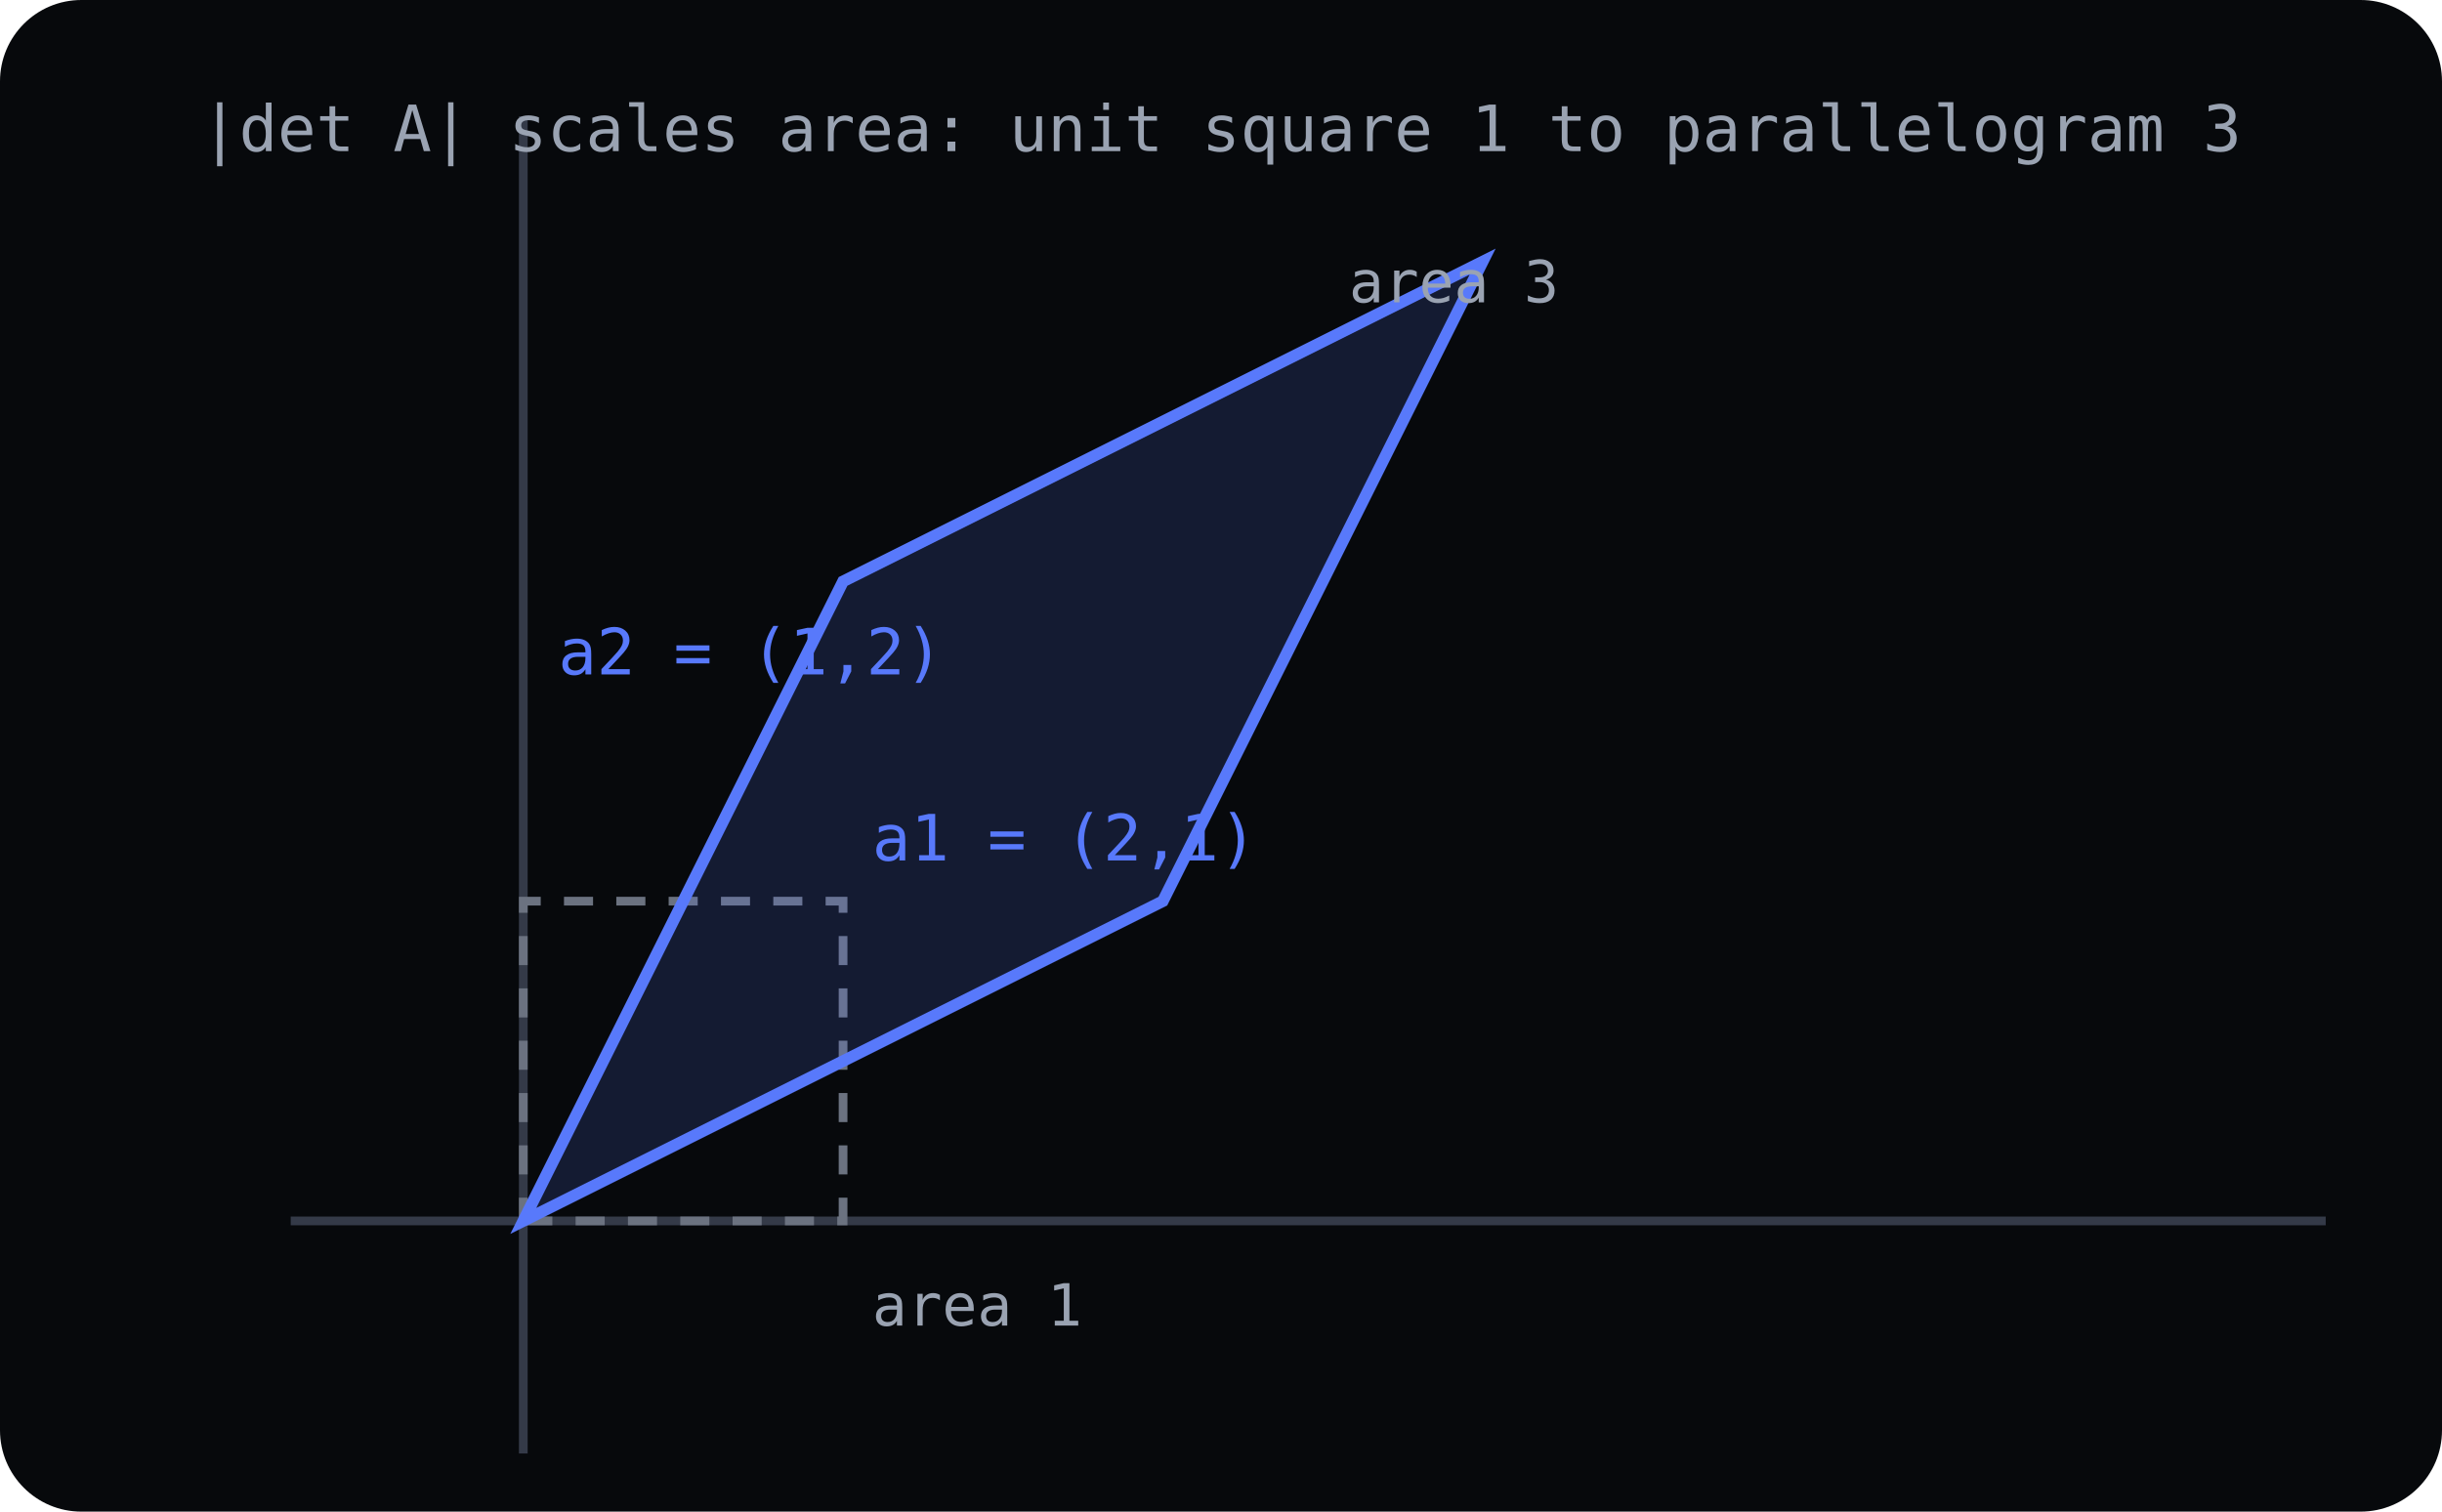
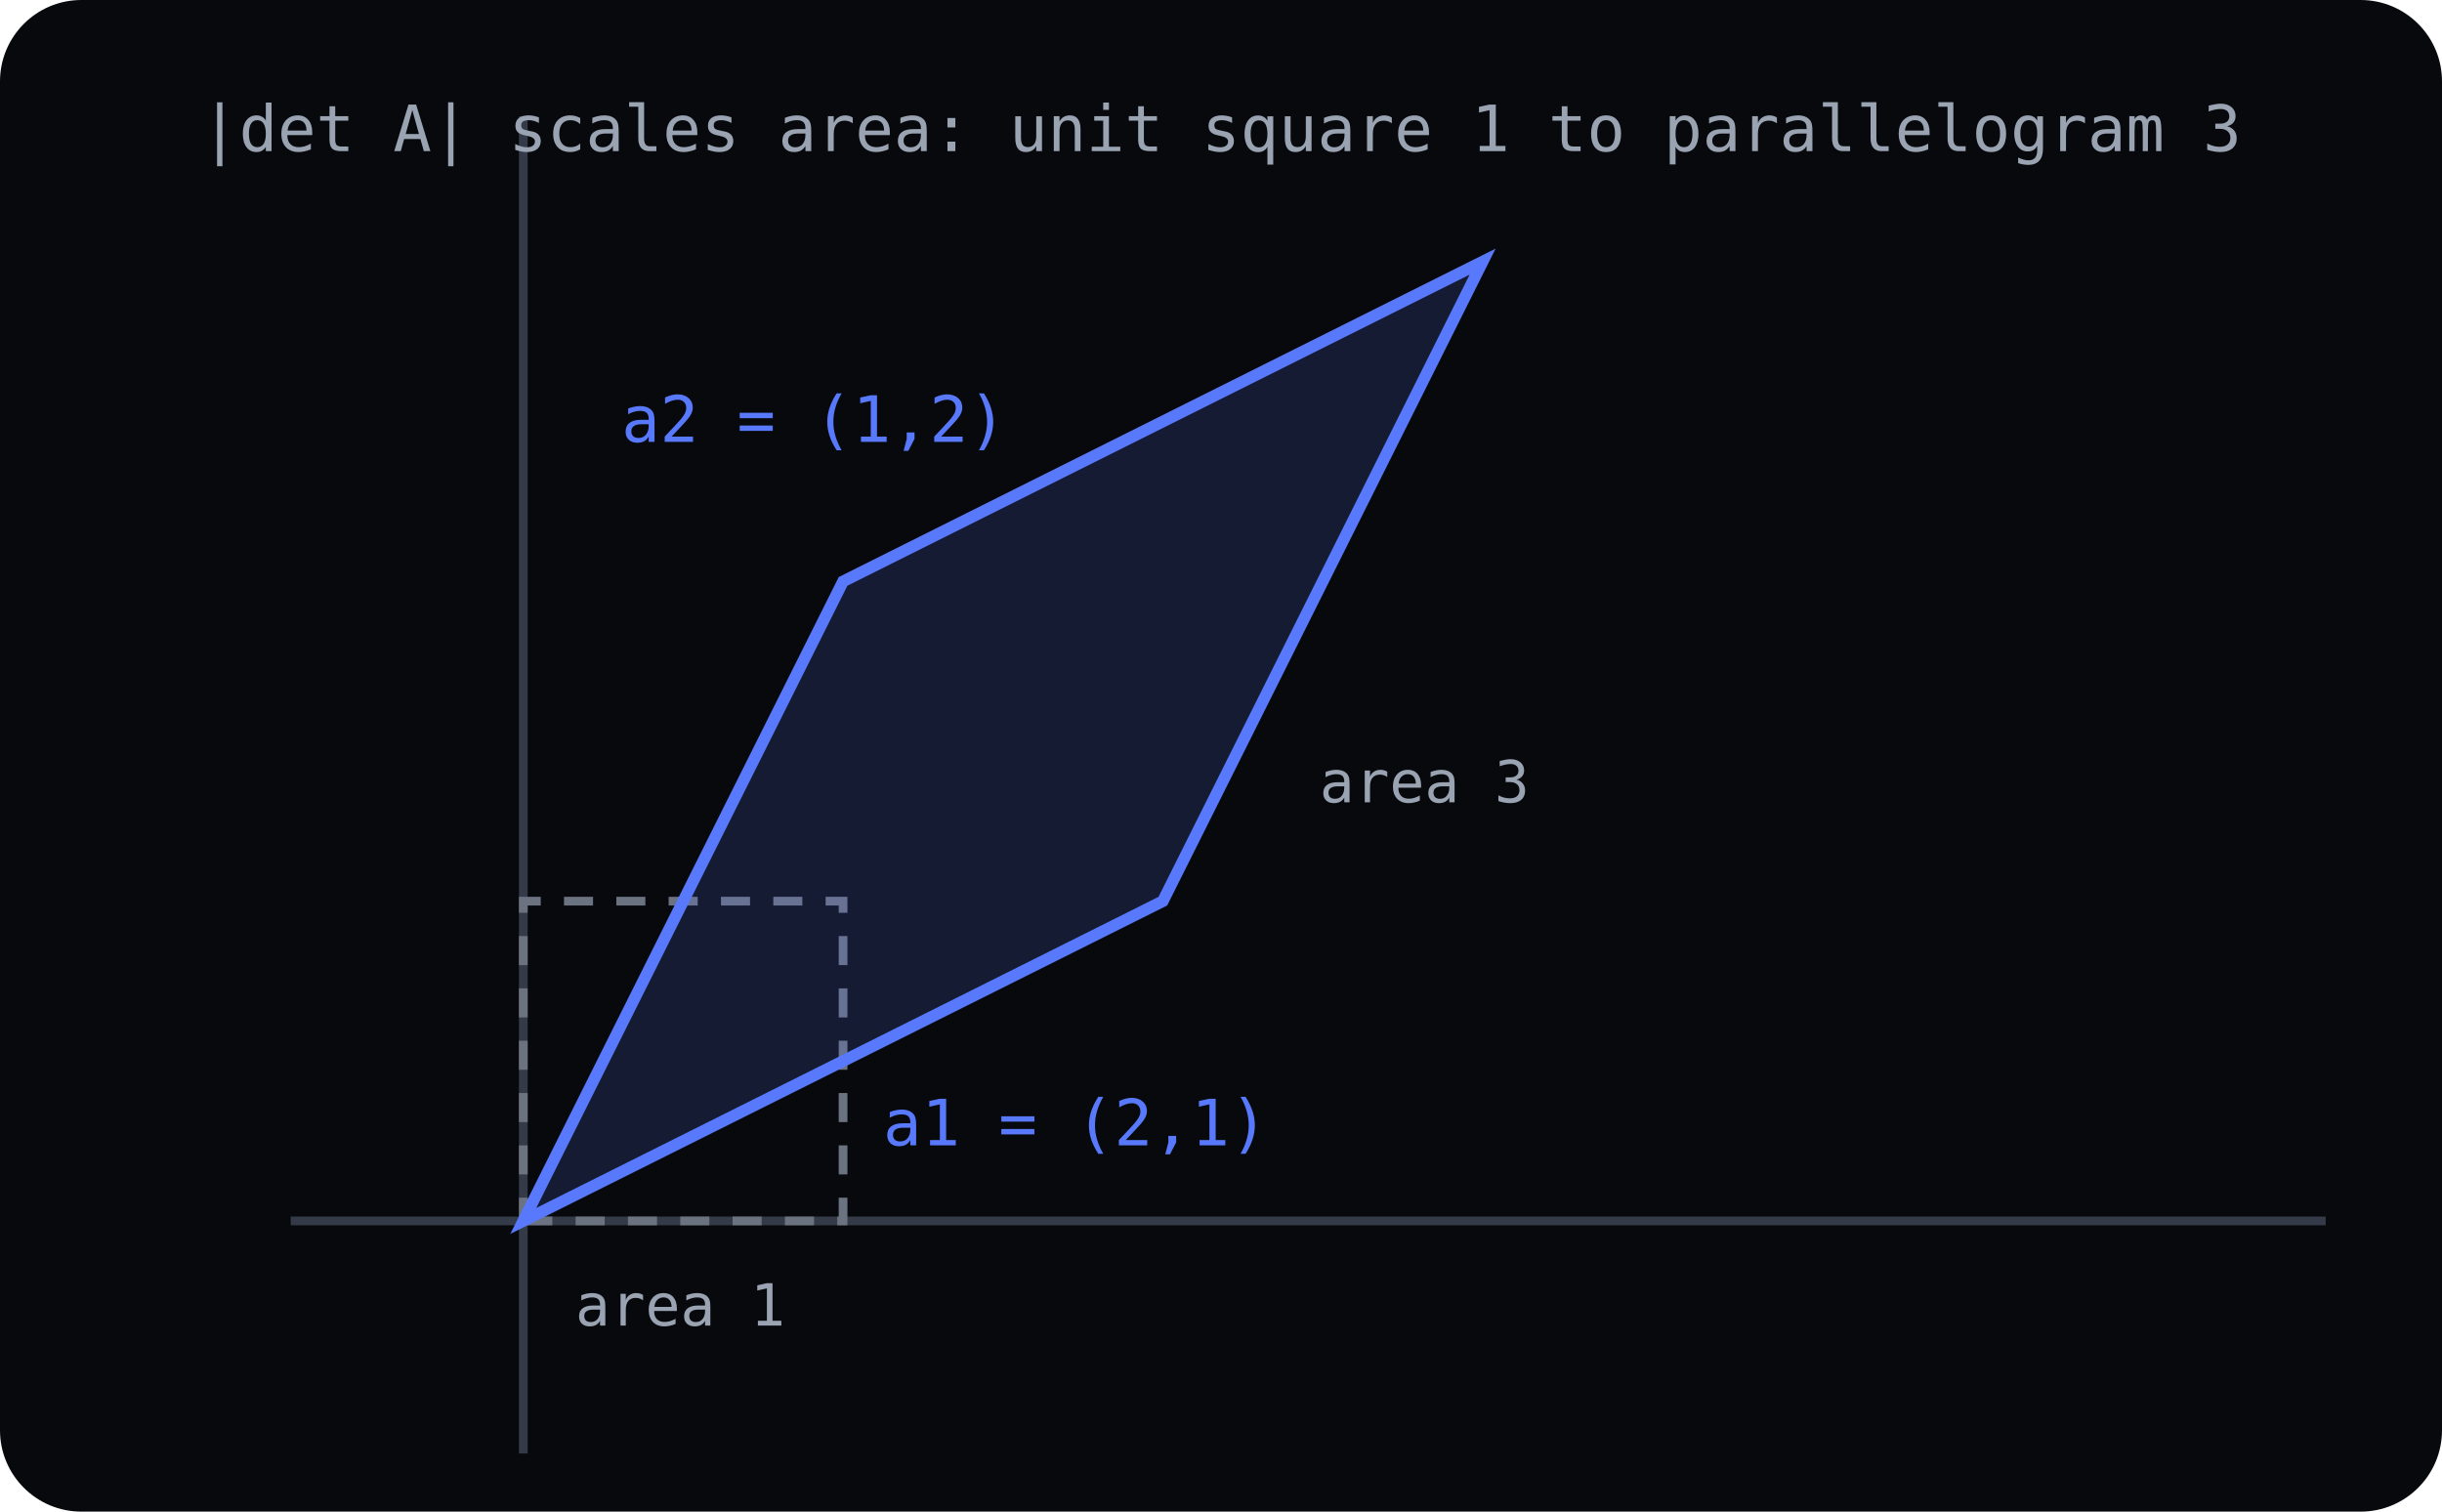
<svg xmlns="http://www.w3.org/2000/svg" viewBox="0 0 420 260" fill="none">
  <rect width="420" height="260" fill="var(--surface-sunken, #07090c)" rx="14" />
  <line x1="50" y1="210" x2="400" y2="210" stroke="var(--border-default, #343a48)" stroke-width="1.5" />
  <line x1="90" y1="250" x2="90" y2="20" stroke="var(--border-default, #343a48)" stroke-width="1.5" />
  <polygon points="90,210 145,210 145,155 90,155" stroke="#6b7280" stroke-width="1.5" stroke-dasharray="5 4" />
  <polygon points="90,210 200,155 255,45 145,100" fill="#5879fb" fill-opacity="0.16" stroke="#5879fb" stroke-width="2" />
  <text x="210" y="26" text-anchor="middle" fill="var(--text-muted, #9aa3b2)" font-family="monospace" font-size="11">|det A| scales area: unit square 1 to parallelogram 3</text>
-   <text x="150" y="148" fill="#5879fb" font-family="monospace" font-size="11">a1 = (2,1)</text>
-   <text x="96" y="116" fill="#5879fb" font-family="monospace" font-size="11">a2 = (1,2)</text>
-   <text x="150" y="228" fill="var(--text-muted, #9aa3b2)" font-family="monospace" font-size="10">area 1</text>
-   <text x="232" y="52" fill="var(--text-muted, #9aa3b2)" font-family="monospace" font-size="10">area 3</text>
+   <text x="185" y="197" text-anchor="middle" fill="#5879fb" font-family="monospace" font-size="11">a1 = (2,1)</text>
+   <text x="140" y="76" text-anchor="middle" fill="#5879fb" font-family="monospace" font-size="11">a2 = (1,2)</text>
+   <text x="117" y="228" text-anchor="middle" fill="var(--text-muted, #9aa3b2)" font-family="monospace" font-size="10">area 1</text>
+   <text x="245" y="138" text-anchor="middle" fill="var(--text-muted, #9aa3b2)" font-family="monospace" font-size="10">area 3</text>
</svg>
